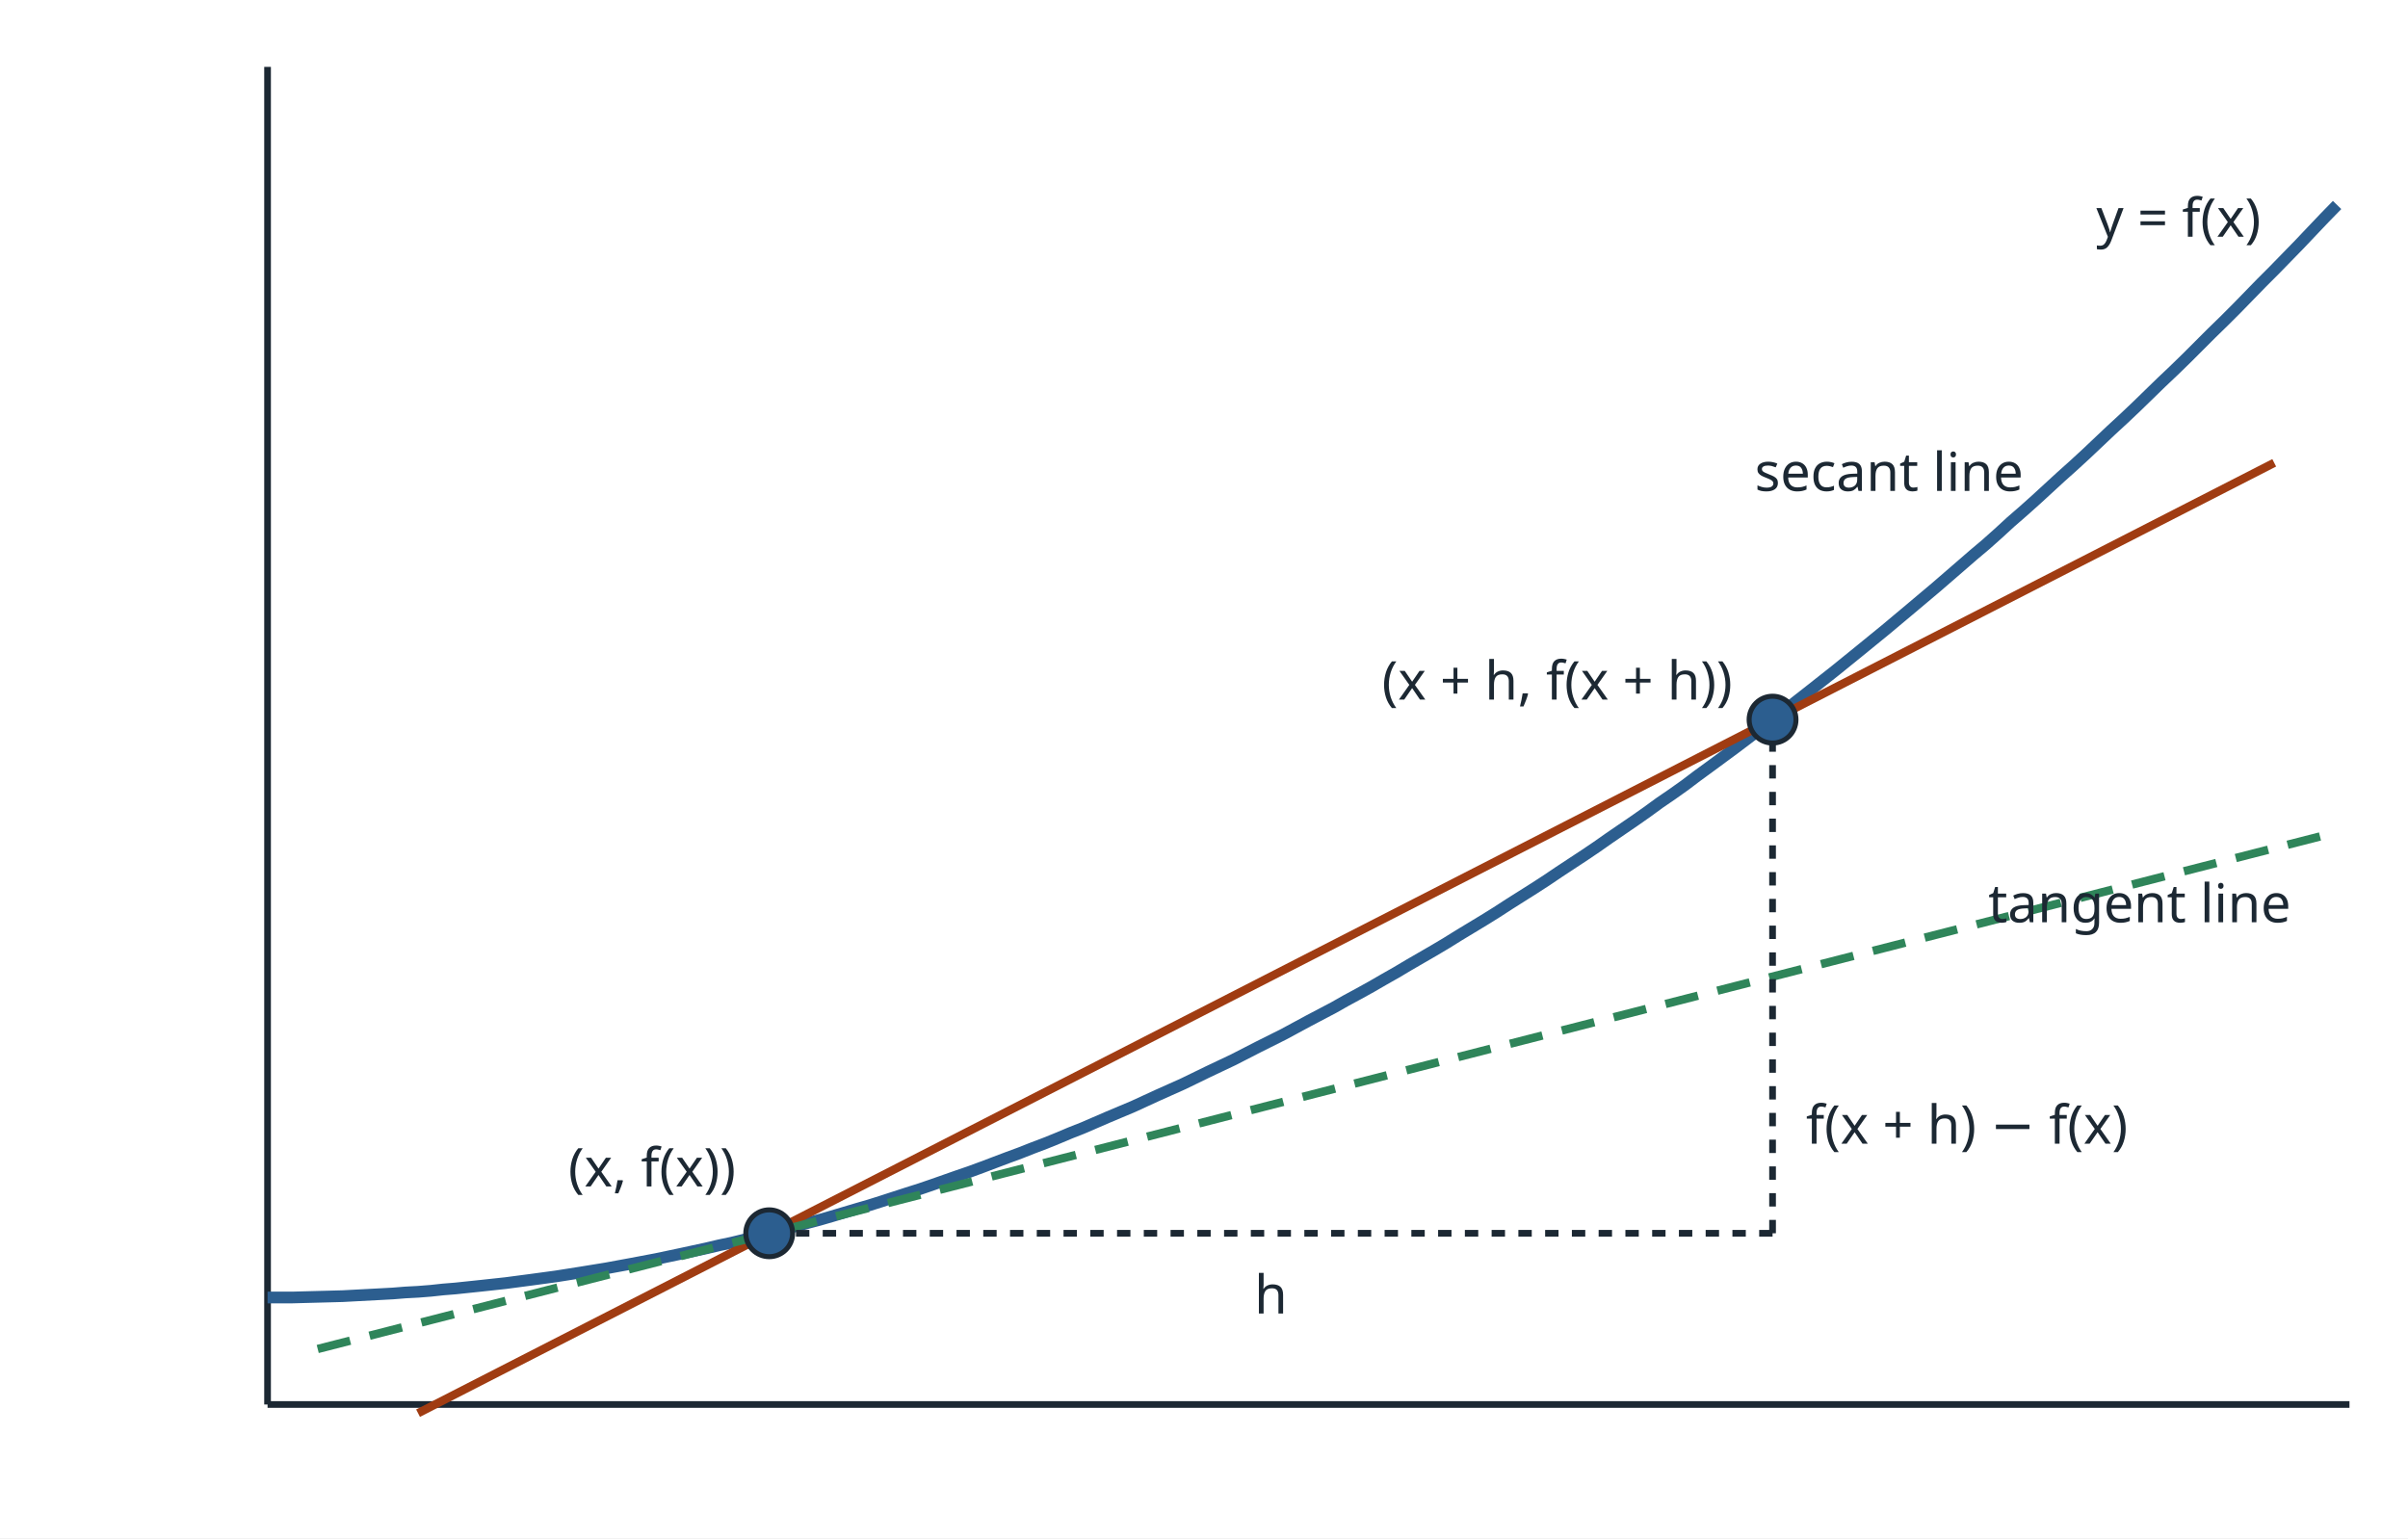
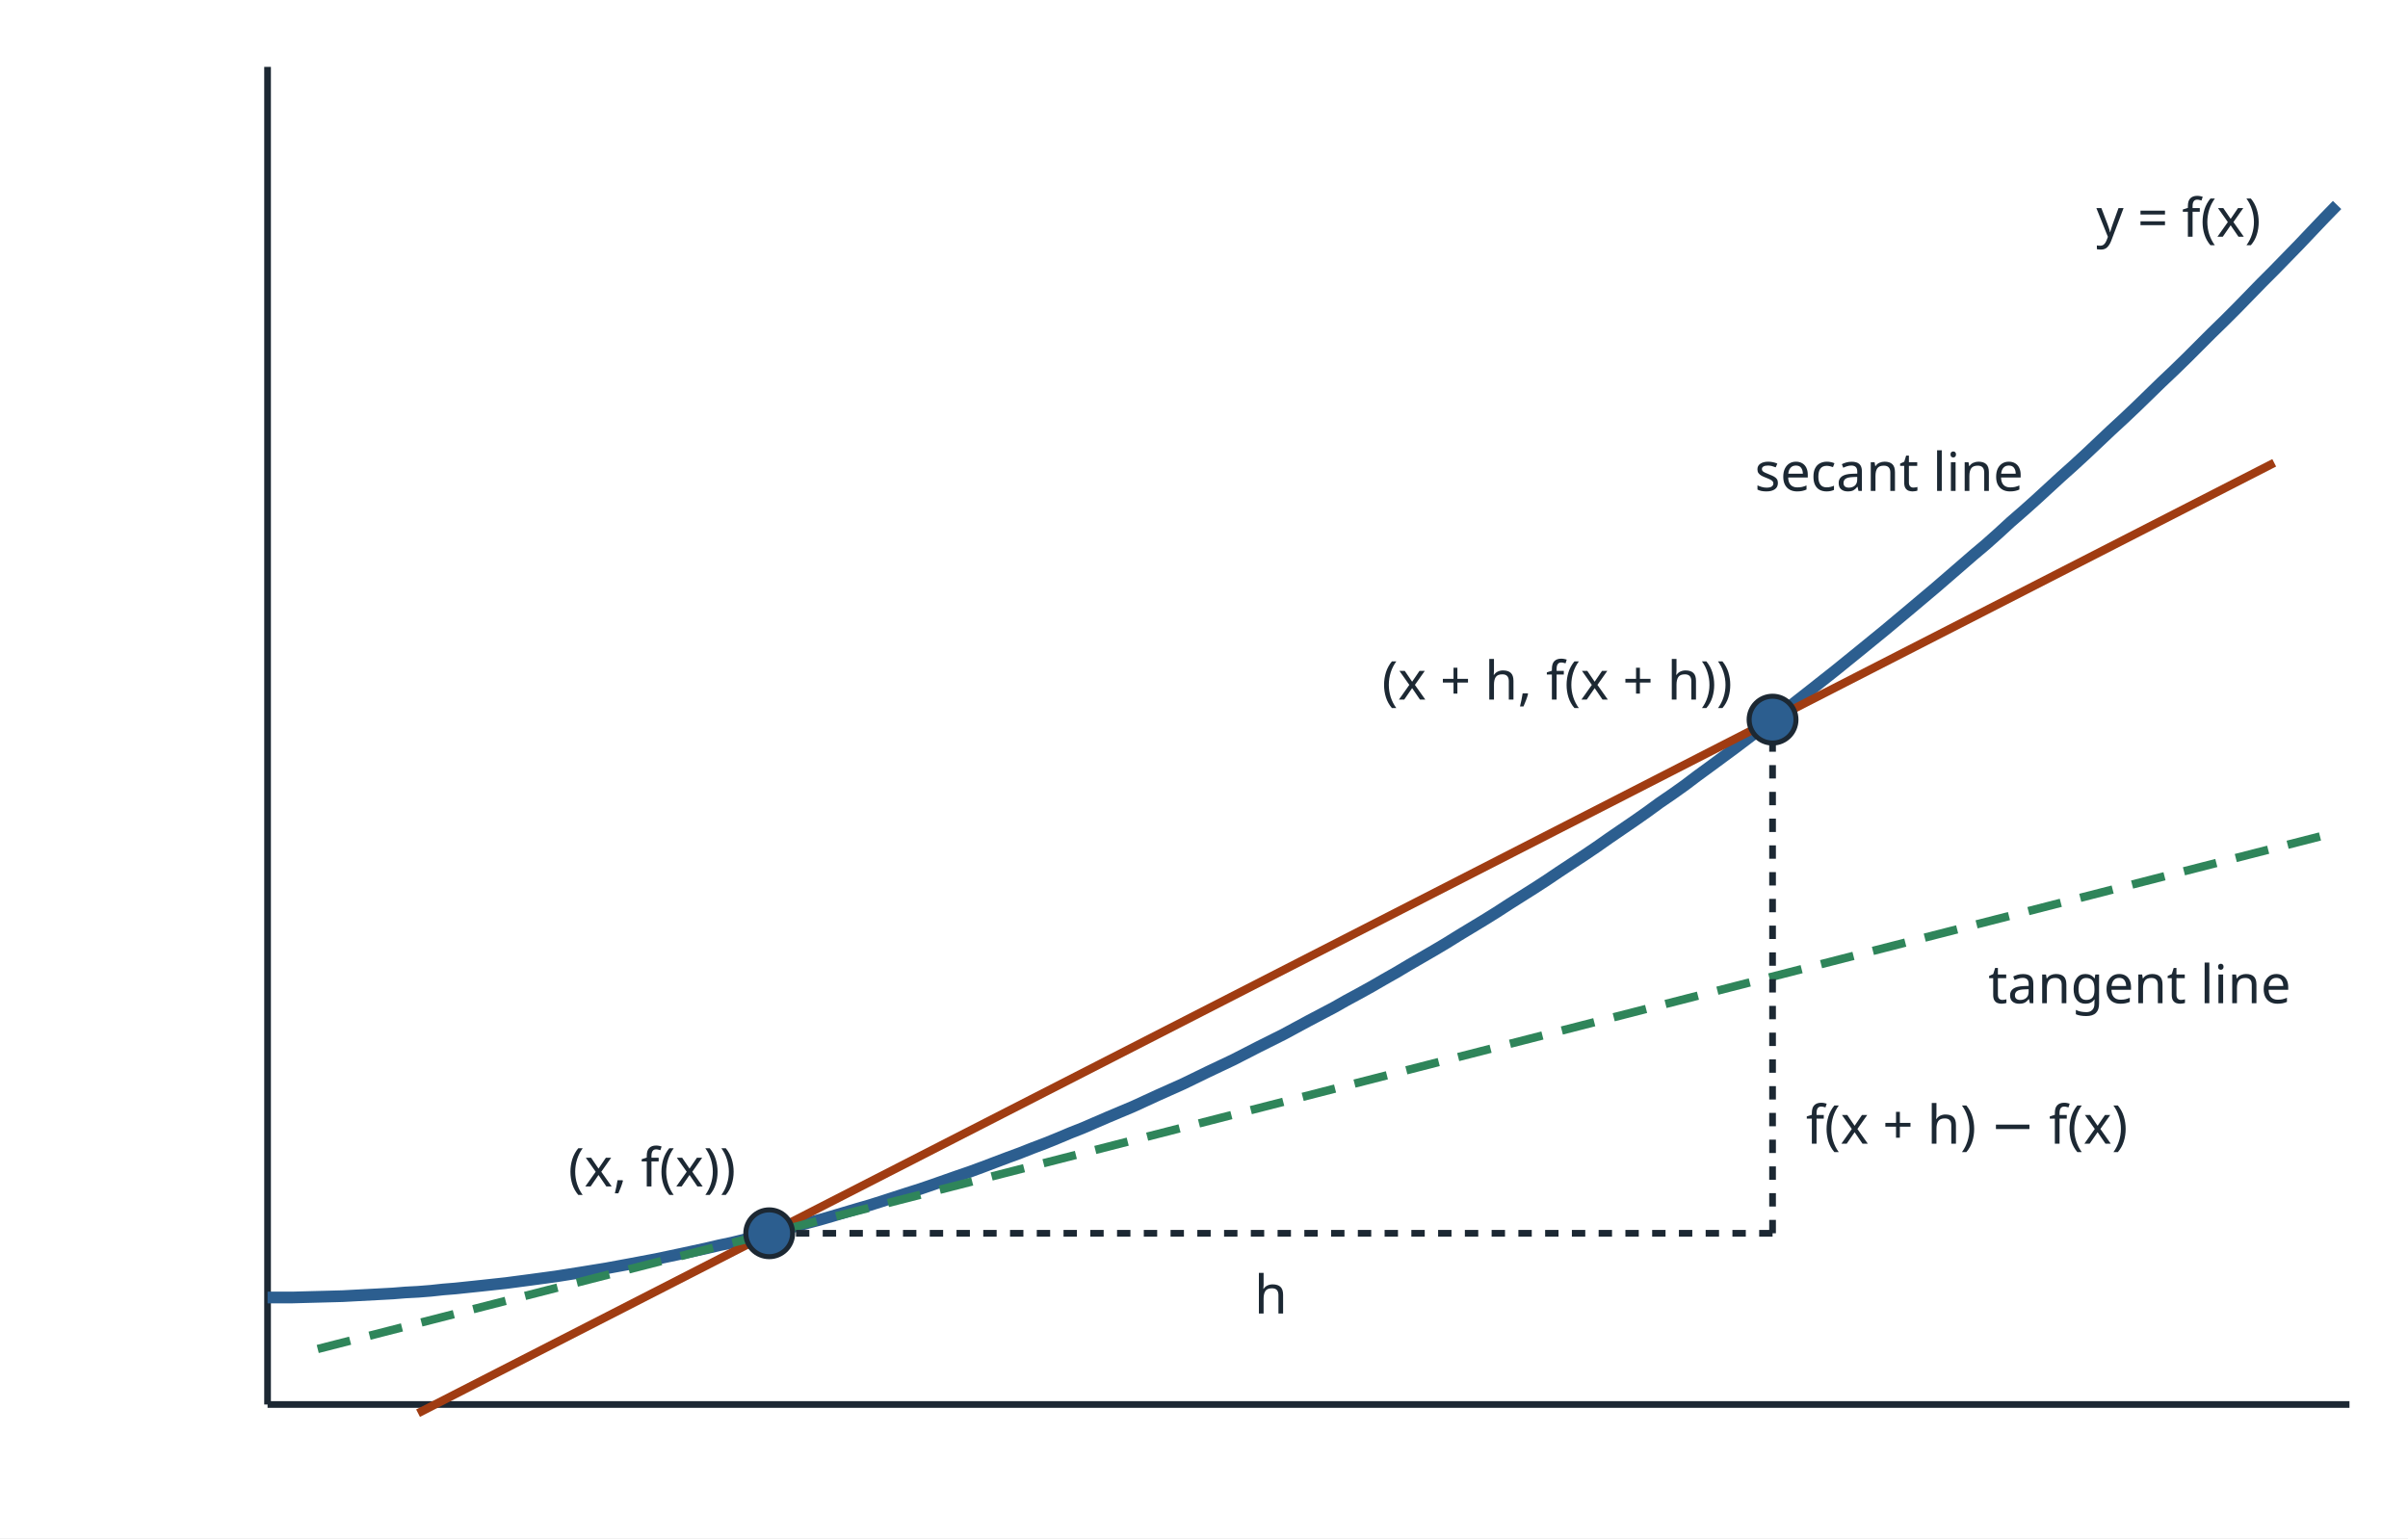
<svg xmlns="http://www.w3.org/2000/svg" viewBox="0 0 720 460" width="720" height="460" font-family="sans-serif" fill="#1c2833">
  <rect width="720" height="460" fill="#ffffff" />
  <line x1="80" y1="420" x2="702.5" y2="420" stroke="#1c2833" stroke-width="2" />
  <line x1="80" y1="420" x2="80" y2="20.0" stroke="#1c2833" stroke-width="2" />
  <polyline points="80.0,388.0 83.8,388.0 87.5,388.0 91.2,387.9 95.0,387.8 98.8,387.7 102.5,387.6 106.2,387.4 110.0,387.2 113.8,387.0 117.5,386.8 121.2,386.5 125.0,386.3 128.8,386.0 132.5,385.6 136.2,385.3 140.0,384.9 143.8,384.5 147.5,384.1 151.2,383.7 155.0,383.2 158.8,382.7 162.5,382.2 166.2,381.7 170.0,381.1 173.8,380.5 177.5,379.9 181.2,379.3 185.0,378.6 188.8,377.9 192.5,377.2 196.2,376.5 200.0,375.7 203.8,374.9 207.5,374.1 211.2,373.3 215.0,372.4 218.8,371.6 222.5,370.7 226.2,369.7 230.0,368.8 233.8,367.8 237.5,366.8 241.2,365.8 245.0,364.8 248.8,363.7 252.5,362.6 256.2,361.5 260.0,360.4 263.8,359.2 267.5,358.0 271.2,356.8 275.0,355.6 278.8,354.3 282.5,353.0 286.2,351.7 290.0,350.4 293.8,349.0 297.5,347.6 301.2,346.2 305.0,344.8 308.8,343.3 312.5,341.9 316.2,340.4 320.0,338.8 323.8,337.3 327.5,335.7 331.2,334.1 335.0,332.5 338.8,330.9 342.5,329.2 346.2,327.5 350.0,325.8 353.8,324.1 357.5,322.3 361.2,320.5 365.0,318.7 368.8,316.9 372.5,315.0 376.2,313.1 380.0,311.2 383.8,309.3 387.5,307.3 391.2,305.3 395.0,303.3 398.8,301.3 402.5,299.2 406.2,297.2 410.0,295.1 413.8,292.9 417.5,290.8 421.2,288.6 425.0,286.4 428.8,284.2 432.5,282.0 436.2,279.7 440.0,277.4 443.8,275.1 447.5,272.8 451.2,270.4 455.0,268.0 458.8,265.6 462.5,263.2 466.2,260.7 470.0,258.2 473.8,255.7 477.5,253.2 481.2,250.6 485.0,248.0 488.8,245.4 492.5,242.8 496.2,240.1 500.0,237.5 503.8,234.8 507.5,232.0 511.2,229.3 515.0,226.5 518.8,223.7 522.5,220.9 526.2,218.1 530.0,215.2 533.8,212.3 537.5,209.4 541.2,206.5 545.0,203.5 548.8,200.5 552.5,197.5 556.2,194.5 560.0,191.4 563.8,188.3 567.5,185.2 571.2,182.1 575.0,178.9 578.8,175.7 582.5,172.5 586.2,169.3 590.0,166.0 593.8,162.8 597.5,159.5 601.2,156.1 605.0,152.8 608.8,149.4 612.5,146.0 616.2,142.6 620.0,139.2 623.8,135.7 627.5,132.2 631.2,128.7 635.0,125.2 638.8,121.6 642.5,118.0 646.2,114.4 650.0,110.8 653.8,107.1 657.5,103.4 661.2,99.7 665.0,96.0 668.8,92.2 672.5,88.4 676.2,84.6 680.0,80.8 683.8,76.9 687.5,73.1 691.2,69.2 695.0,65.2 698.8,61.3" fill="none" stroke="#2c5e8f" stroke-width="3.5" />
  <line x1="125.0" y1="422.6" x2="680.0" y2="138.4" stroke="#a03c12" stroke-width="2.5" />
  <line x1="95.0" y1="403.4" x2="695.0" y2="249.8" stroke="#2f855a" stroke-width="2.5" stroke-dasharray="10 6" />
  <line x1="230" y1="368.8" x2="530" y2="368.8" stroke="#1c2833" stroke-width="2" stroke-dasharray="4 4" />
  <line x1="530" y1="368.8" x2="530" y2="215.2" stroke="#1c2833" stroke-width="2" stroke-dasharray="4 4" />
  <circle cx="230" cy="368.8" r="7" fill="#2c5e8f" stroke="#1c2833" stroke-width="1.5" />
  <circle cx="530" cy="215.2" r="7" fill="#2c5e8f" stroke="#1c2833" stroke-width="1.5" />
  <text x="220.0" y="354.8" font-size="16" text-anchor="end">(x, f(x))</text>
  <text x="518.0" y="209.2" font-size="16" text-anchor="end">(x + h, f(x + h))</text>
  <text x="380.0" y="392.8" font-size="16" text-anchor="middle">h</text>
  <text x="540.0" y="342.0" font-size="16" text-anchor="start">f(x + h) − f(x)</text>
  <text x="605.0" y="146.8" font-size="16" text-anchor="end">secant line</text>
-   <text x="685.0" y="275.8" font-size="16" text-anchor="end">tangent line</text>
+   <text x="685.0" y="300" font-size="16" text-anchor="end">tangent line</text>
  <text x="676.0" y="70.8" font-size="16" text-anchor="end">y = f(x)</text>
</svg>
